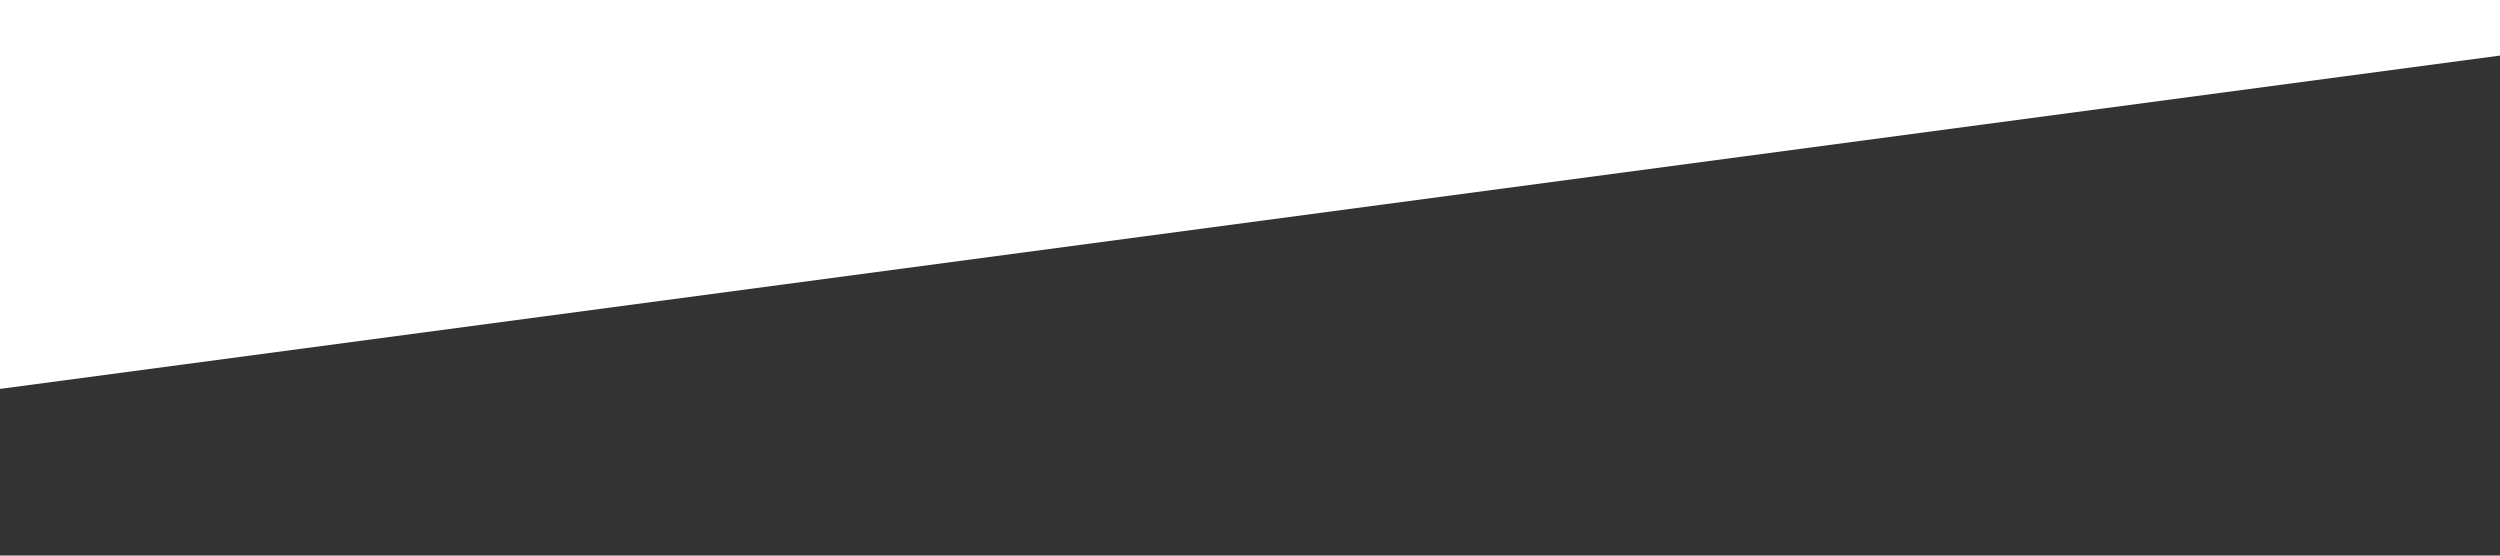
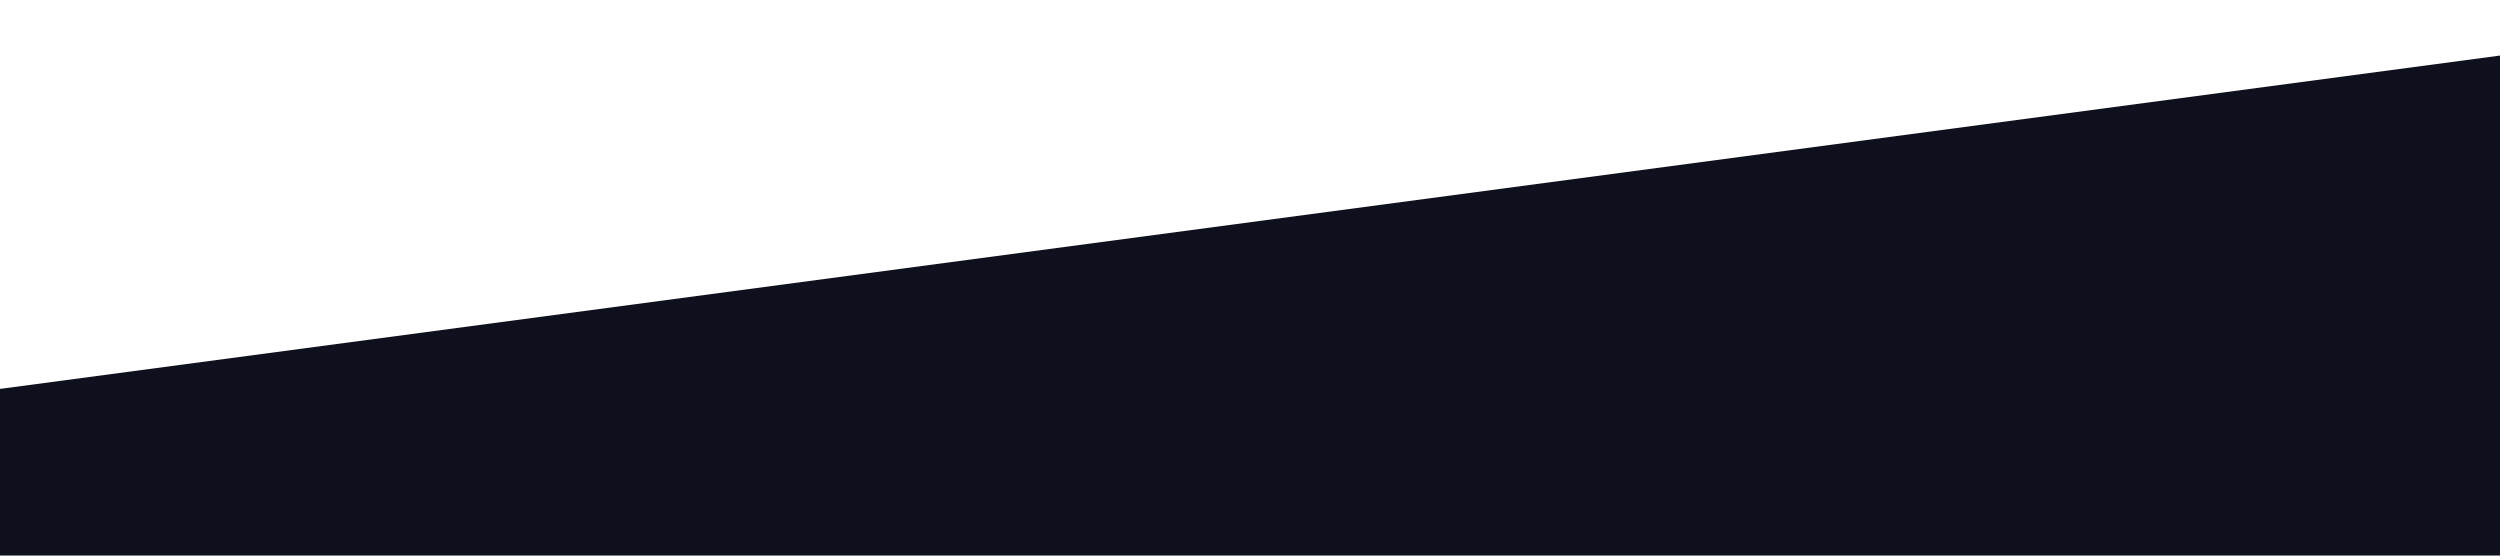
<svg xmlns="http://www.w3.org/2000/svg" viewBox="0 0 1440 320">
-   <path fill="#333333" fill-opacity="1" d="M0,224L1440,32L1440,320L0,320Z" />
+   <path fill="#0f101d" fill-opacity="1" d="M0,224L1440,32L1440,320L0,320Z" />
</svg>
